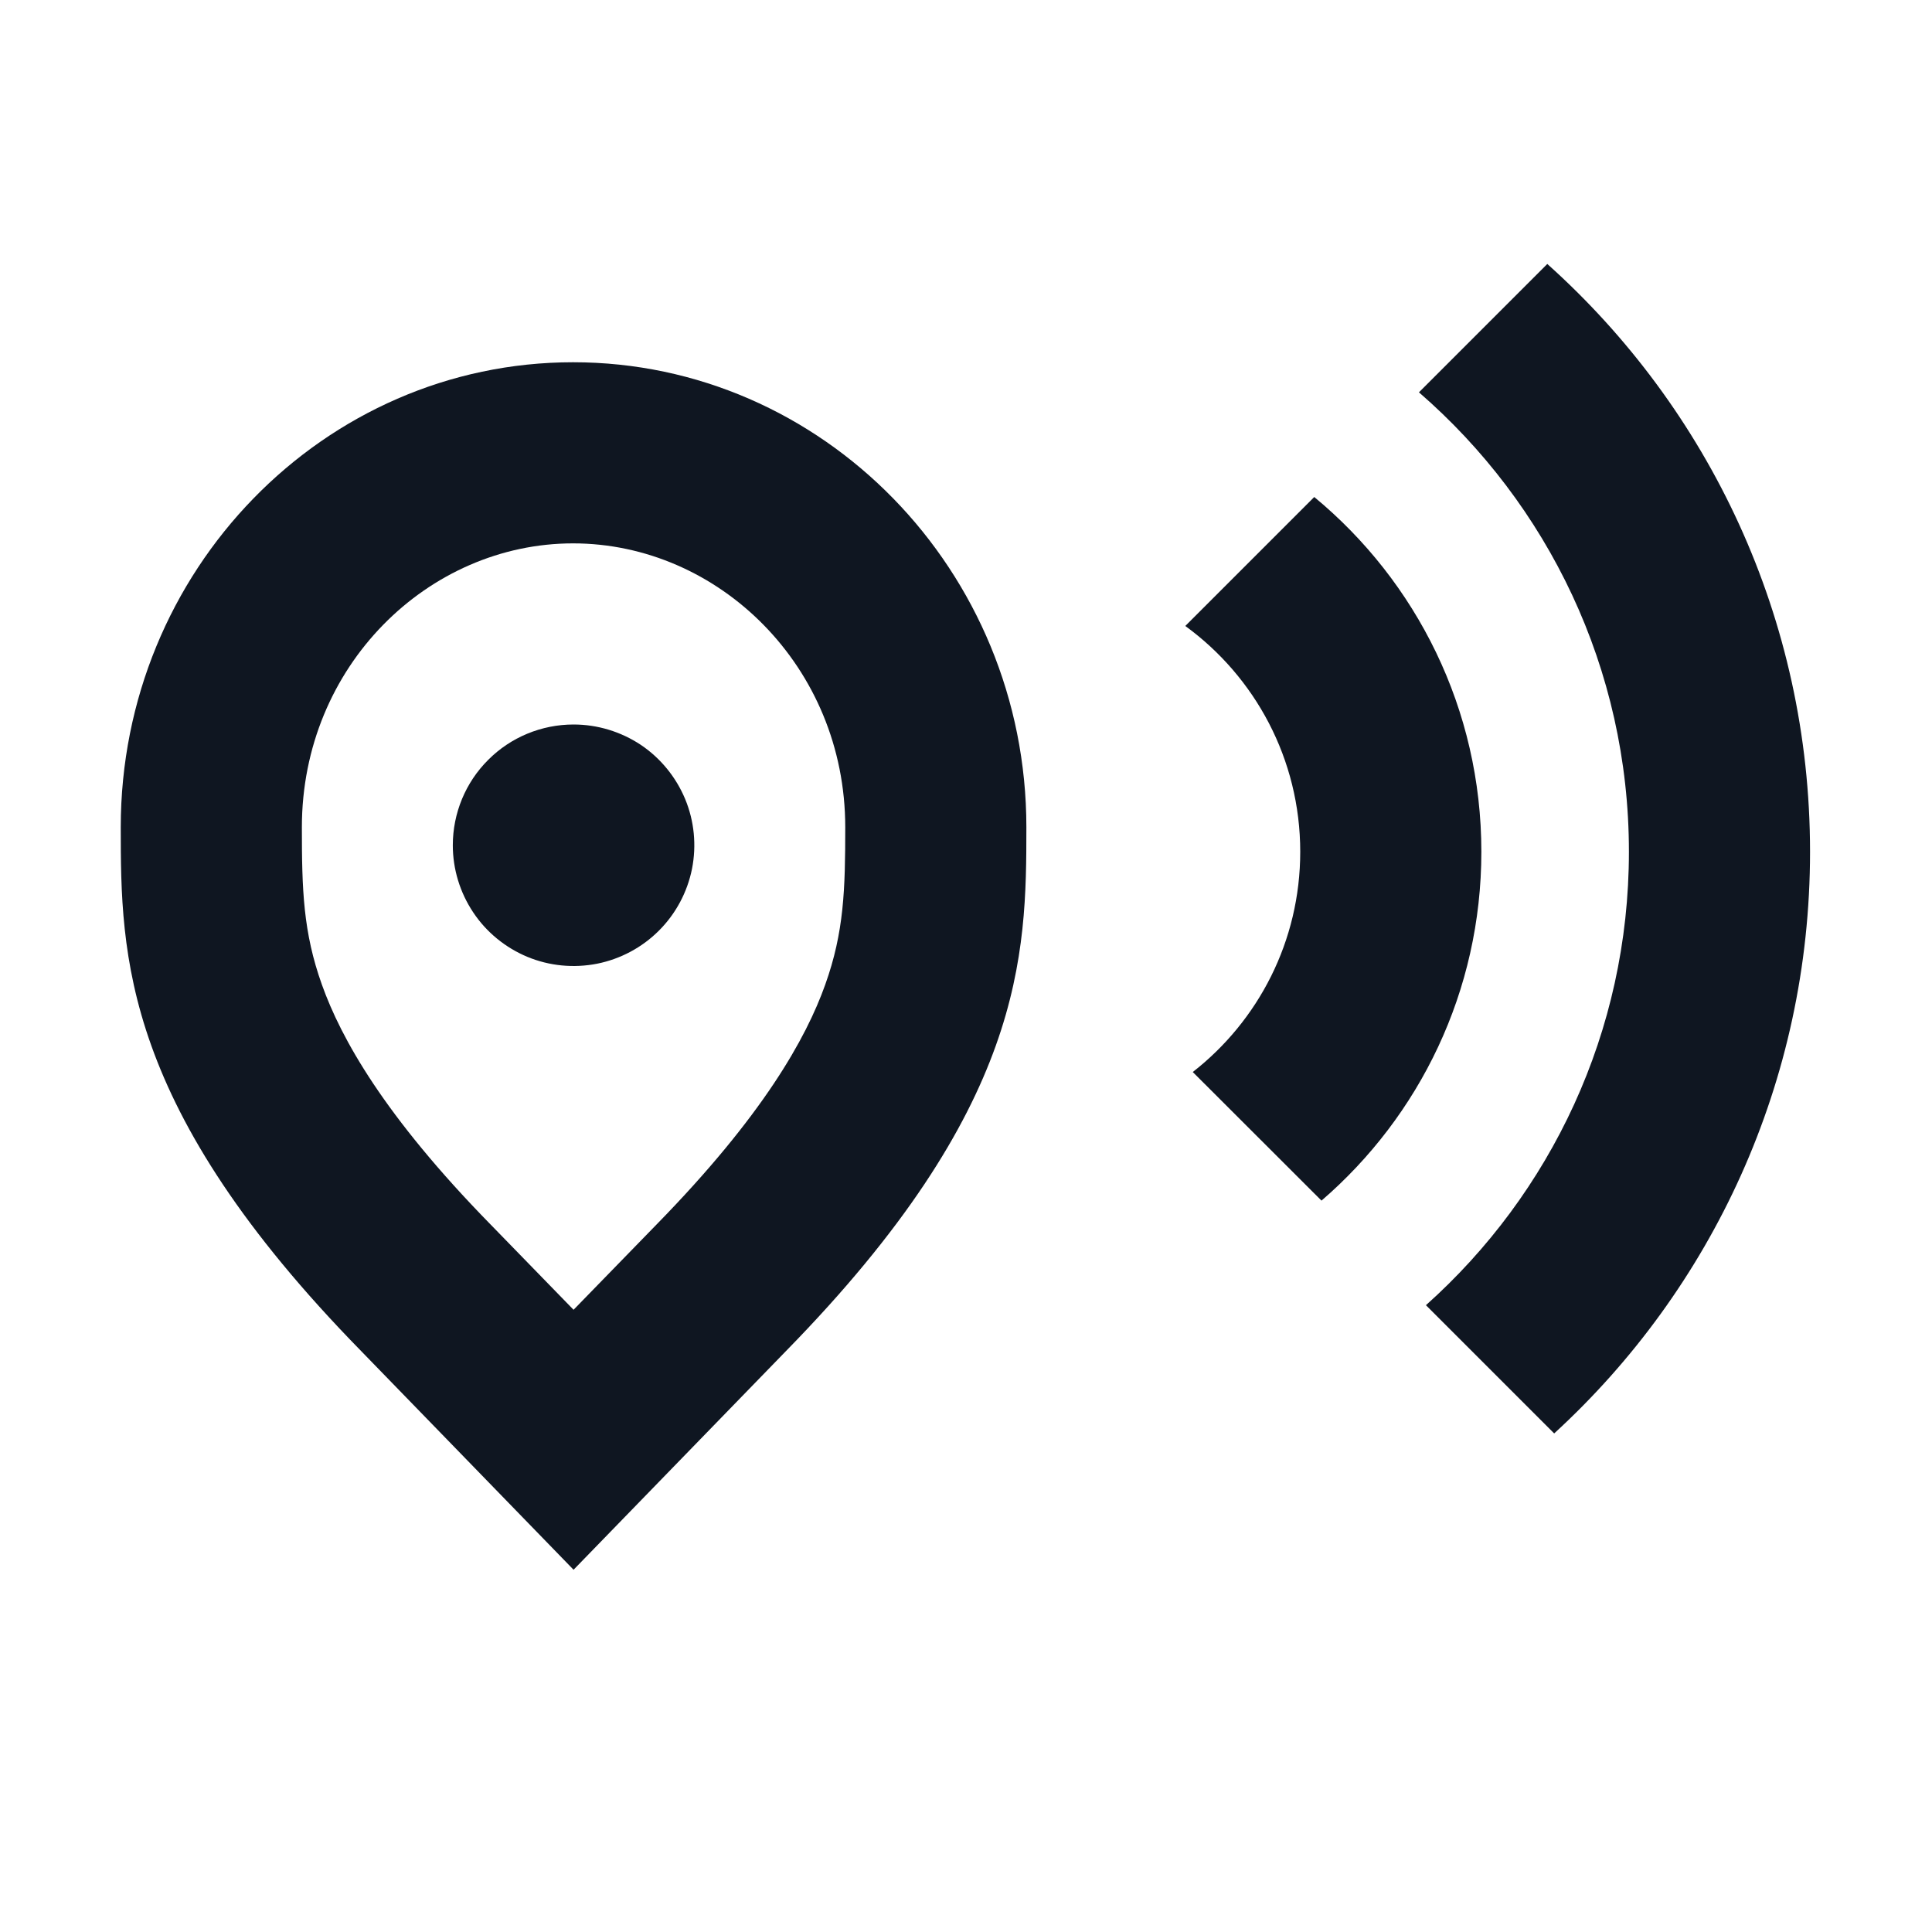
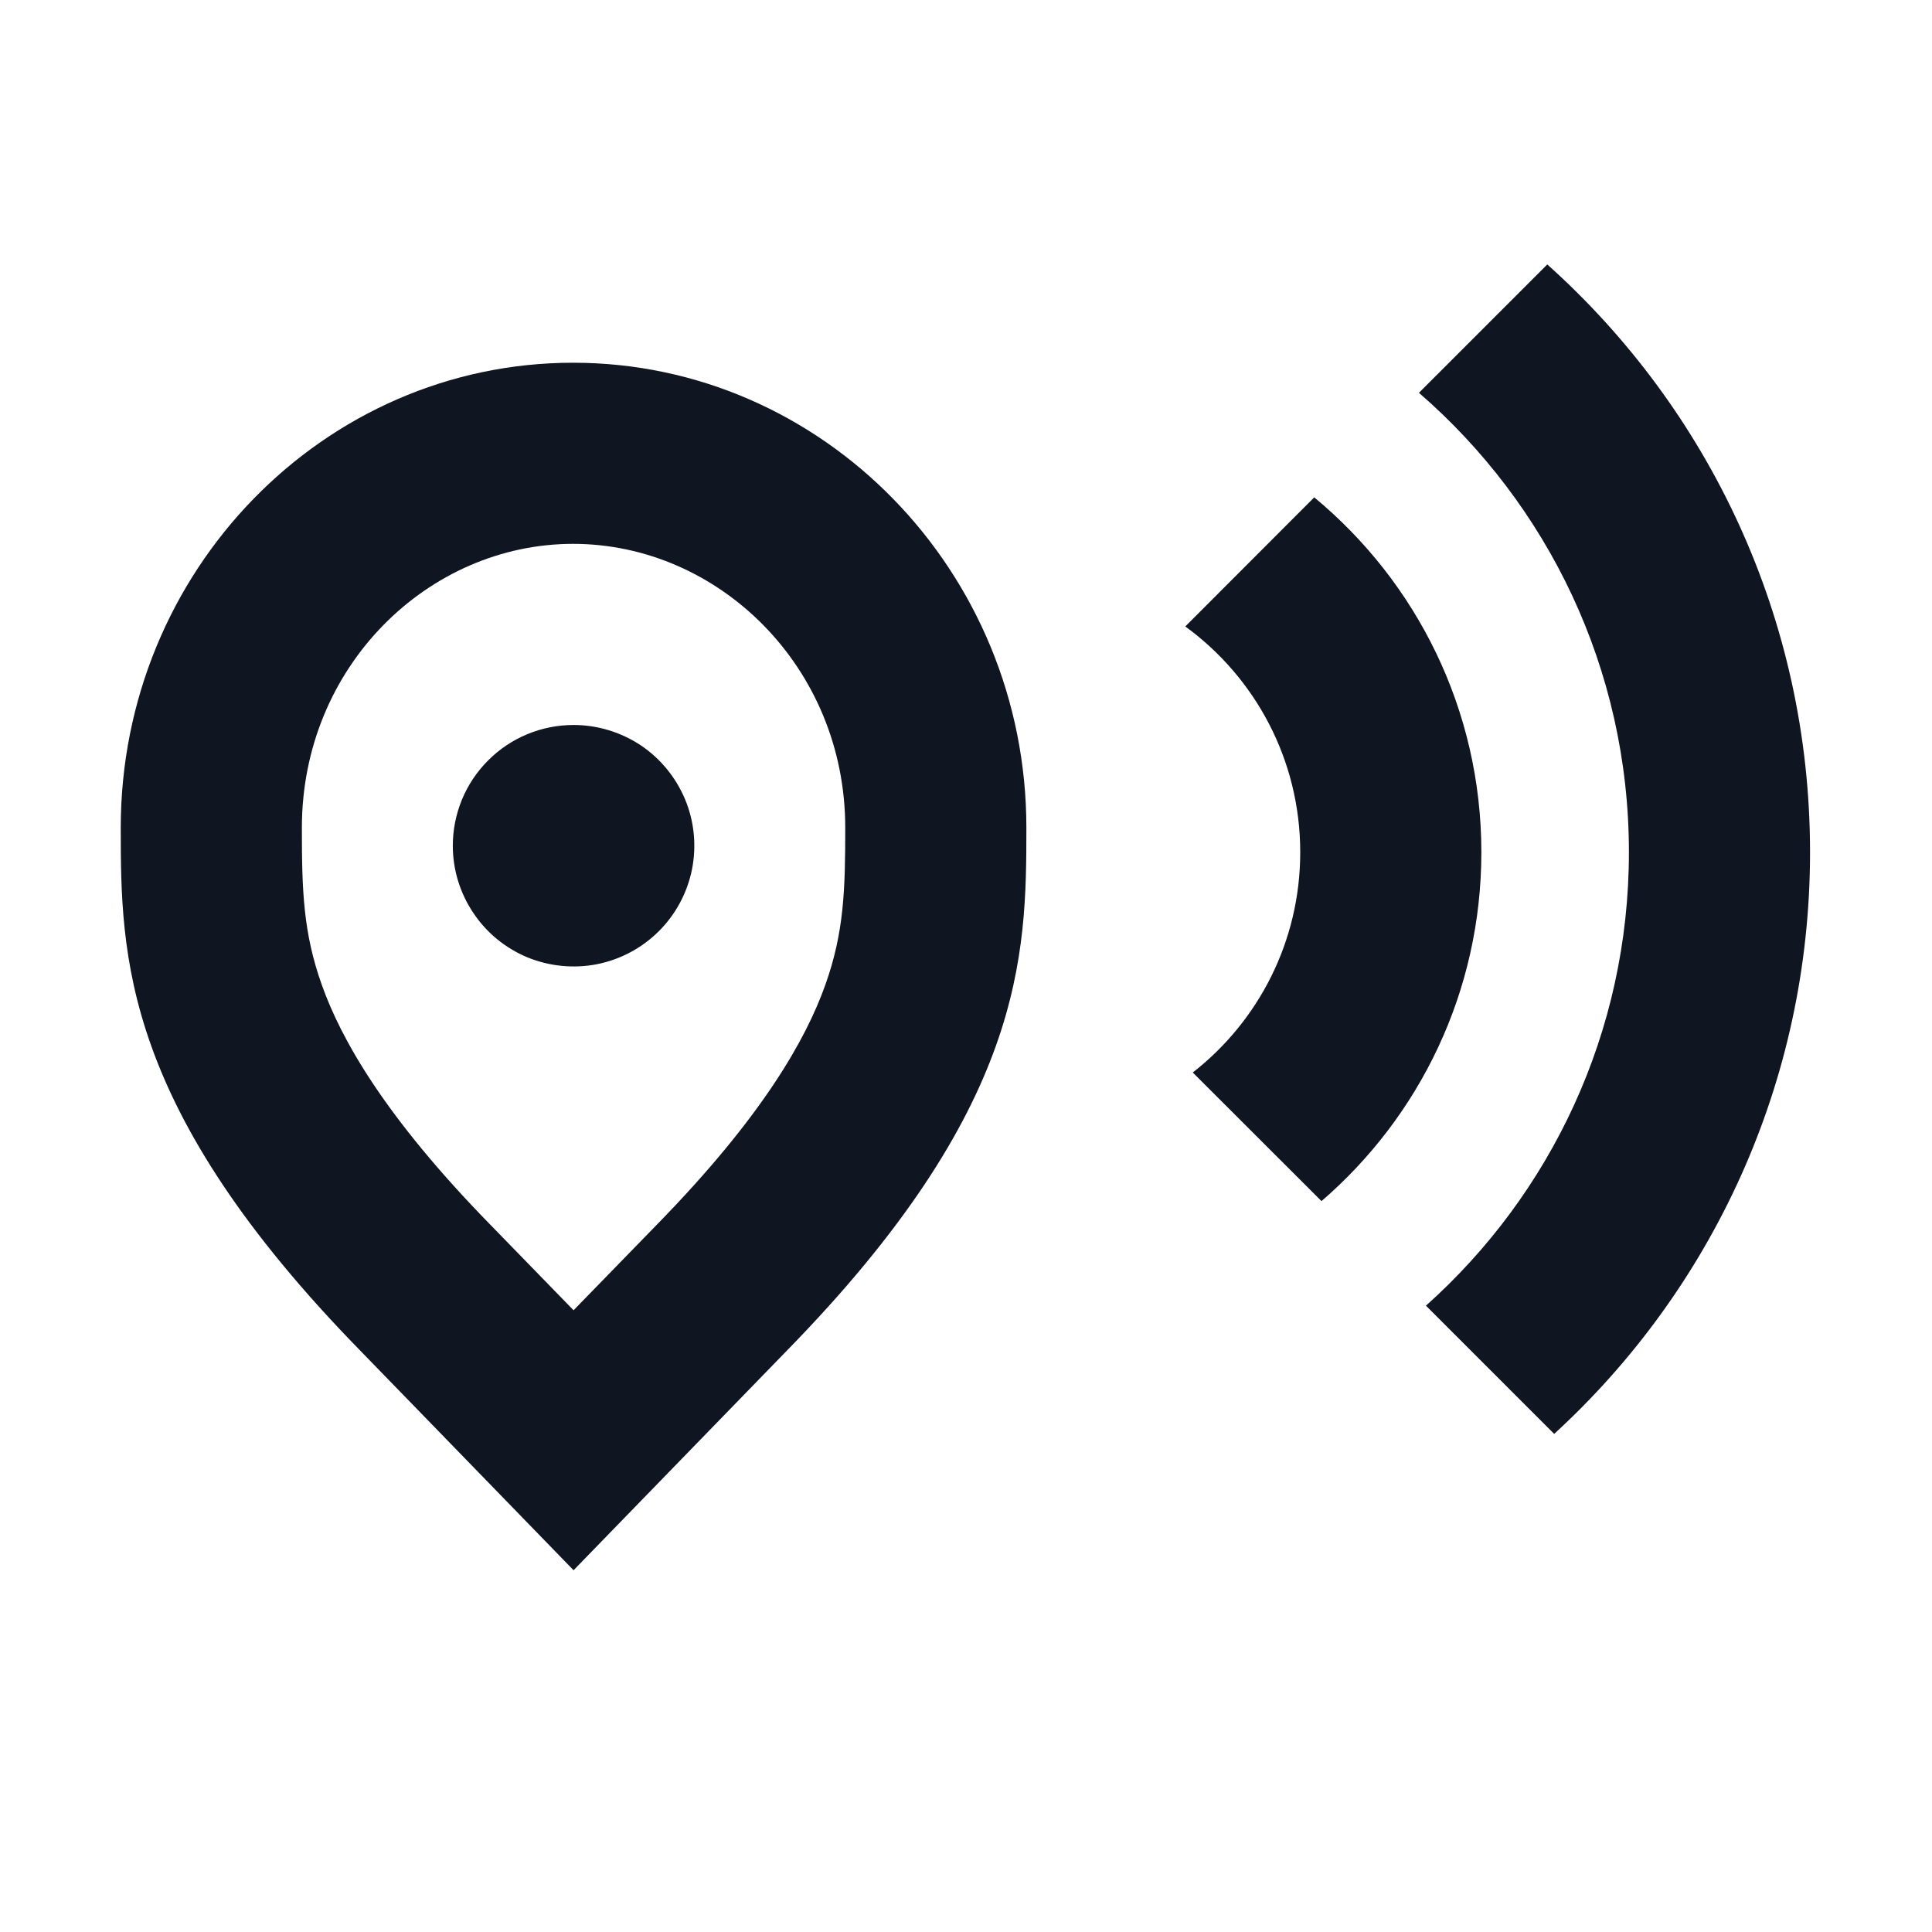
<svg xmlns="http://www.w3.org/2000/svg" width="16" height="16" viewBox="0 0 16 16" fill="none">
-   <path fill-rule="evenodd" clip-rule="evenodd" d="M4.066 10.144L4.75 10.847L5.438 10.14C6.32 9.238 6.676 8.598 6.834 8.155C6.99 7.719 7 7.366 7 6.851C7 5.518 5.949 4.5 4.746 4.5C3.548 4.5 2.5 5.514 2.5 6.851C2.5 7.366 2.51 7.719 2.666 8.155C2.824 8.598 3.18 9.239 4.062 10.14L4.066 10.144ZM6.509 11.189C8.487 9.169 8.5 7.914 8.5 6.851C8.5 4.724 6.811 3 4.746 3C2.682 3 1 4.724 1 6.851C1 7.914 1.013 9.169 2.991 11.189L4.75 13L6.509 11.189Z" fill="#0F1621" />
-   <path d="M4.75 6C4.948 6 5.141 6.059 5.306 6.168C5.47 6.278 5.598 6.435 5.674 6.617C5.75 6.8 5.769 7.001 5.731 7.195C5.692 7.389 5.597 7.567 5.457 7.707C5.317 7.847 5.139 7.942 4.945 7.981C4.751 8.019 4.55 8 4.367 7.924C4.185 7.848 4.028 7.72 3.919 7.556C3.809 7.391 3.75 7.198 3.75 7C3.75 6.735 3.855 6.48 4.043 6.293C4.23 6.105 4.485 6 4.75 6Z" fill="#0F1621" />
-   <path d="M12.871 11.871C14.174 10.677 14.99 8.961 14.99 7.054C14.99 5.12 14.15 3.382 12.814 2.186L11.751 3.249C12.816 4.172 13.49 5.534 13.49 7.054C13.49 8.547 12.841 9.887 11.809 10.809L12.871 11.871Z" fill="#0F1621" />
-   <path d="M10.944 9.943C11.755 9.244 12.268 8.209 12.268 7.054C12.268 5.872 11.73 4.815 10.884 4.116L9.816 5.184C10.393 5.604 10.768 6.286 10.768 7.054C10.768 7.795 10.42 8.455 9.878 8.878L10.944 9.943Z" fill="#0F1621" />
+   <path d="M11.751 3.253L12.814 2.19C14.15 3.386 14.99 5.124 14.99 7.058C14.99 8.965 14.174 10.681 12.871 11.875L11.809 10.813C12.841 9.891 13.49 8.551 13.49 7.058C13.49 5.538 12.816 4.176 11.751 3.253Z" fill="#0F1621" />
+   <path d="M12.268 7.058C12.268 8.213 11.755 9.248 10.944 9.947L9.878 8.882C10.42 8.459 10.768 7.799 10.768 7.058C10.768 6.29 10.393 5.608 9.816 5.188L10.884 4.119C11.73 4.819 12.268 5.876 12.268 7.058Z" fill="#0F1621" />
+   <path d="M4.75 6.004C4.948 6.004 5.141 6.063 5.306 6.172C5.47 6.282 5.598 6.439 5.674 6.621C5.75 6.804 5.769 7.005 5.731 7.199C5.692 7.393 5.597 7.571 5.457 7.711C5.317 7.851 5.139 7.946 4.945 7.985C4.751 8.023 4.55 8.003 4.367 7.928C4.185 7.852 4.028 7.724 3.919 7.559C3.809 7.395 3.75 7.202 3.75 7.004C3.75 6.739 3.855 6.484 4.043 6.297C4.23 6.109 4.485 6.004 4.75 6.004Z" fill="#0F1621" />
+   <path fill-rule="evenodd" clip-rule="evenodd" d="M6.509 11.193C8.487 9.173 8.5 7.918 8.5 6.855C8.5 4.728 6.811 3.004 4.746 3.004C2.682 3.004 1 4.728 1 6.855C1 7.918 1.013 9.173 2.991 11.193L4.75 13.004L6.509 11.193ZM4.066 10.148L4.75 10.851L5.438 10.144C6.32 9.242 6.676 8.602 6.834 8.159C6.99 7.723 7 7.37 7 6.855C7 5.522 5.949 4.504 4.746 4.504C3.548 4.504 2.5 5.518 2.5 6.855C2.5 7.37 2.51 7.723 2.666 8.159C2.824 8.602 3.18 9.242 4.062 10.144L4.066 10.148Z" fill="#0F1621" />
</svg>
